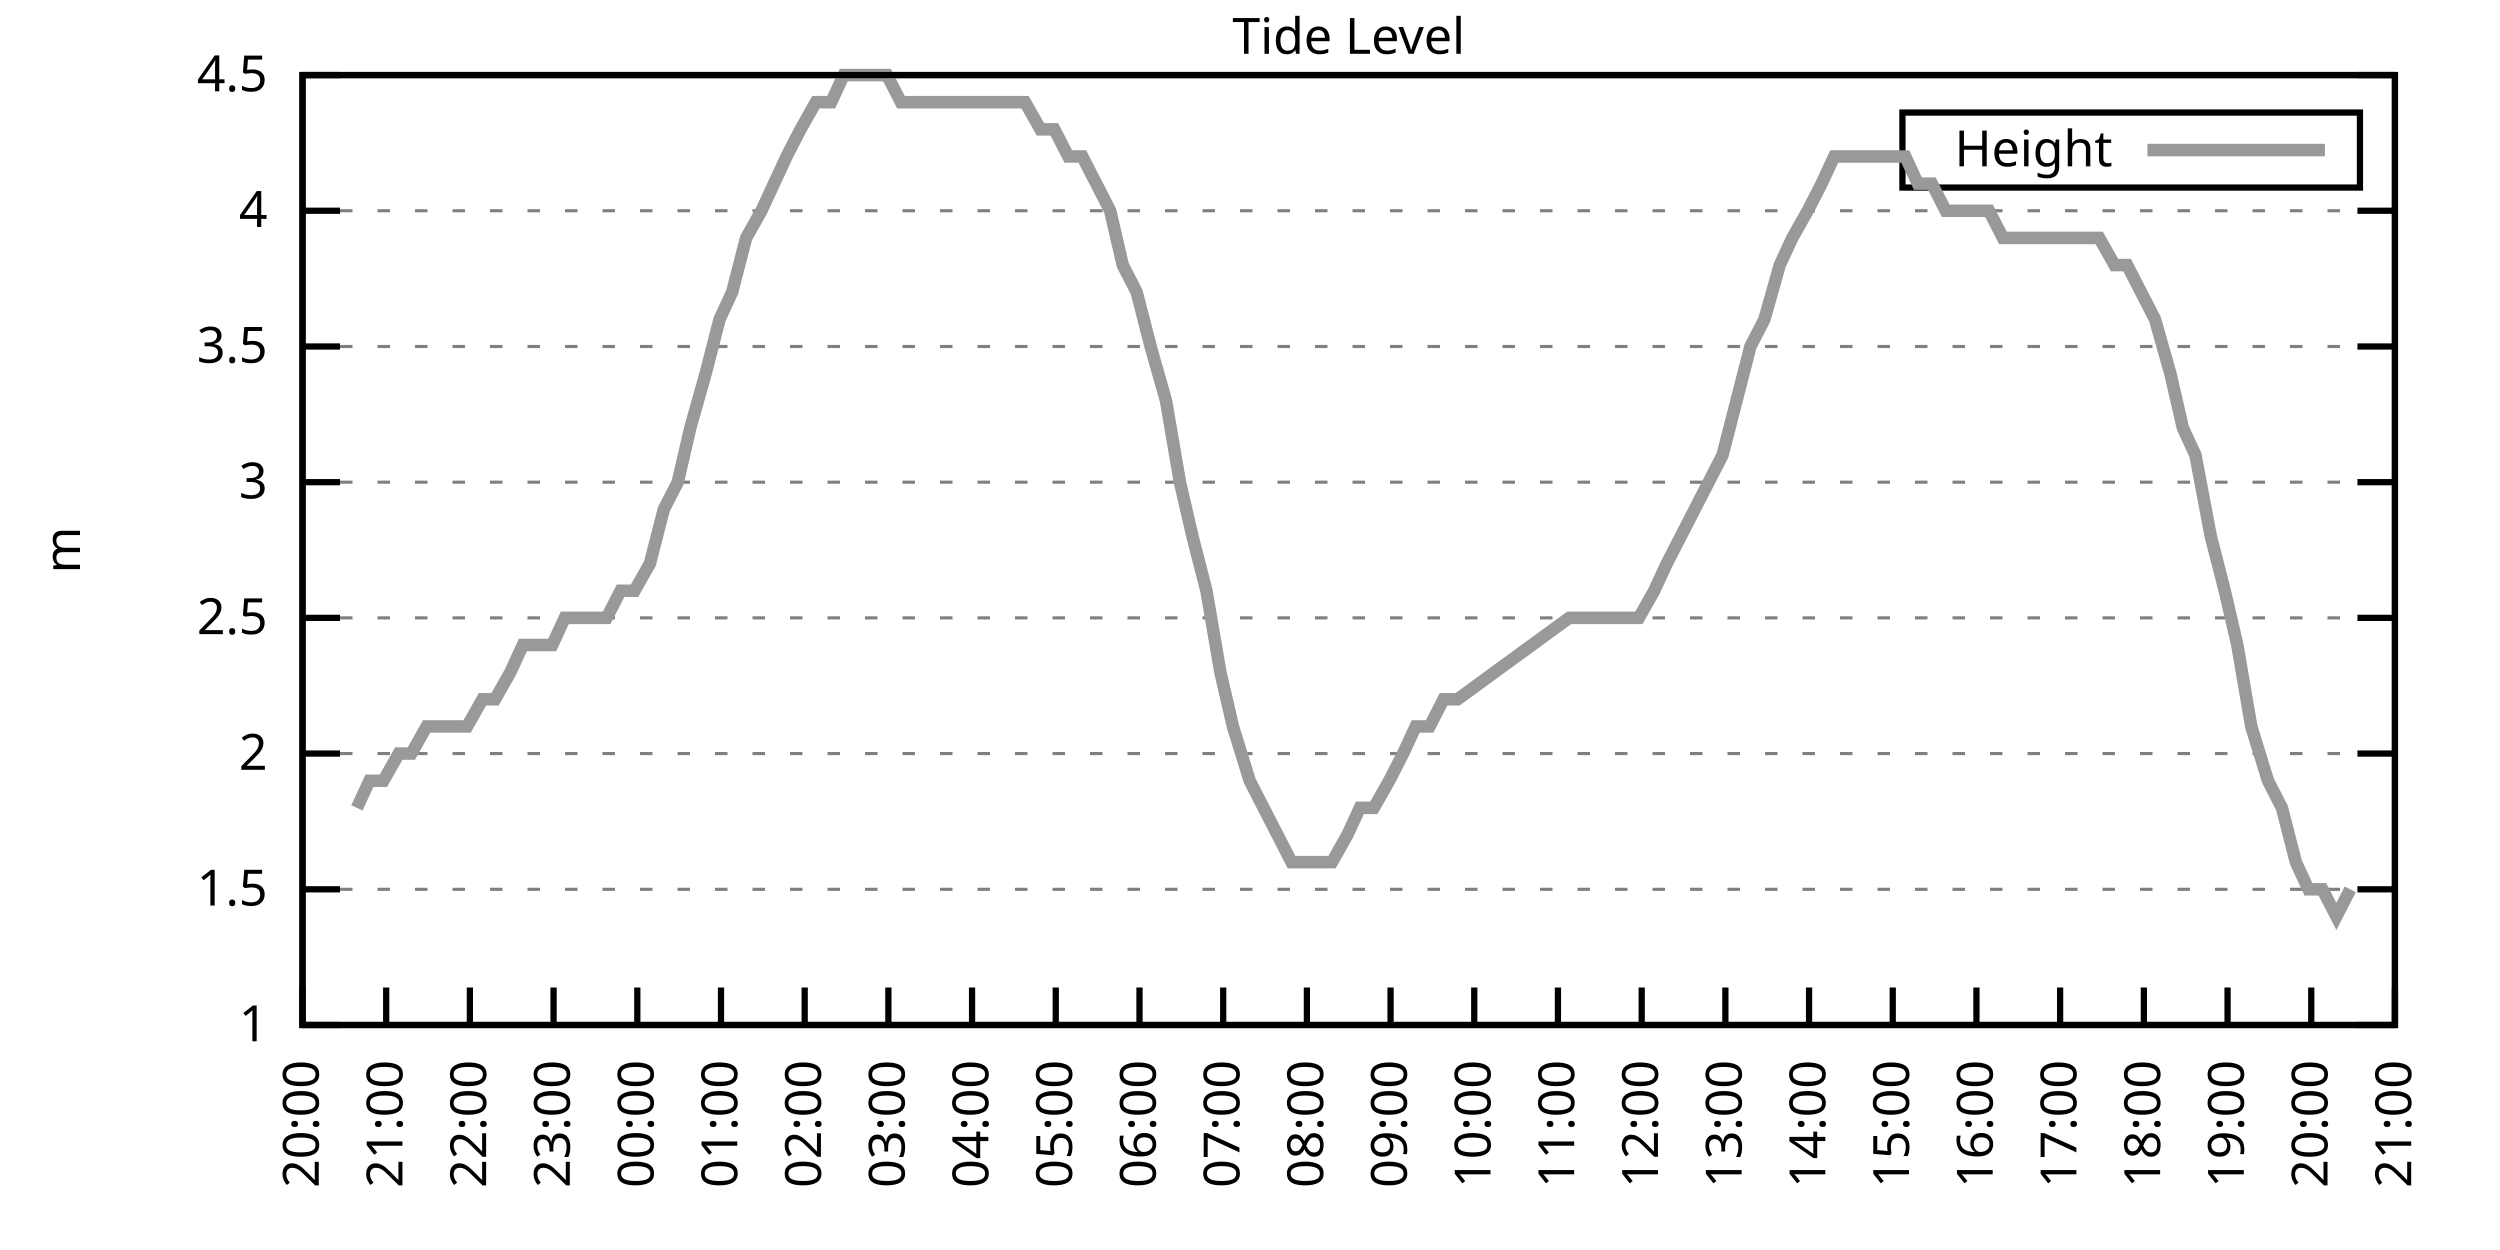
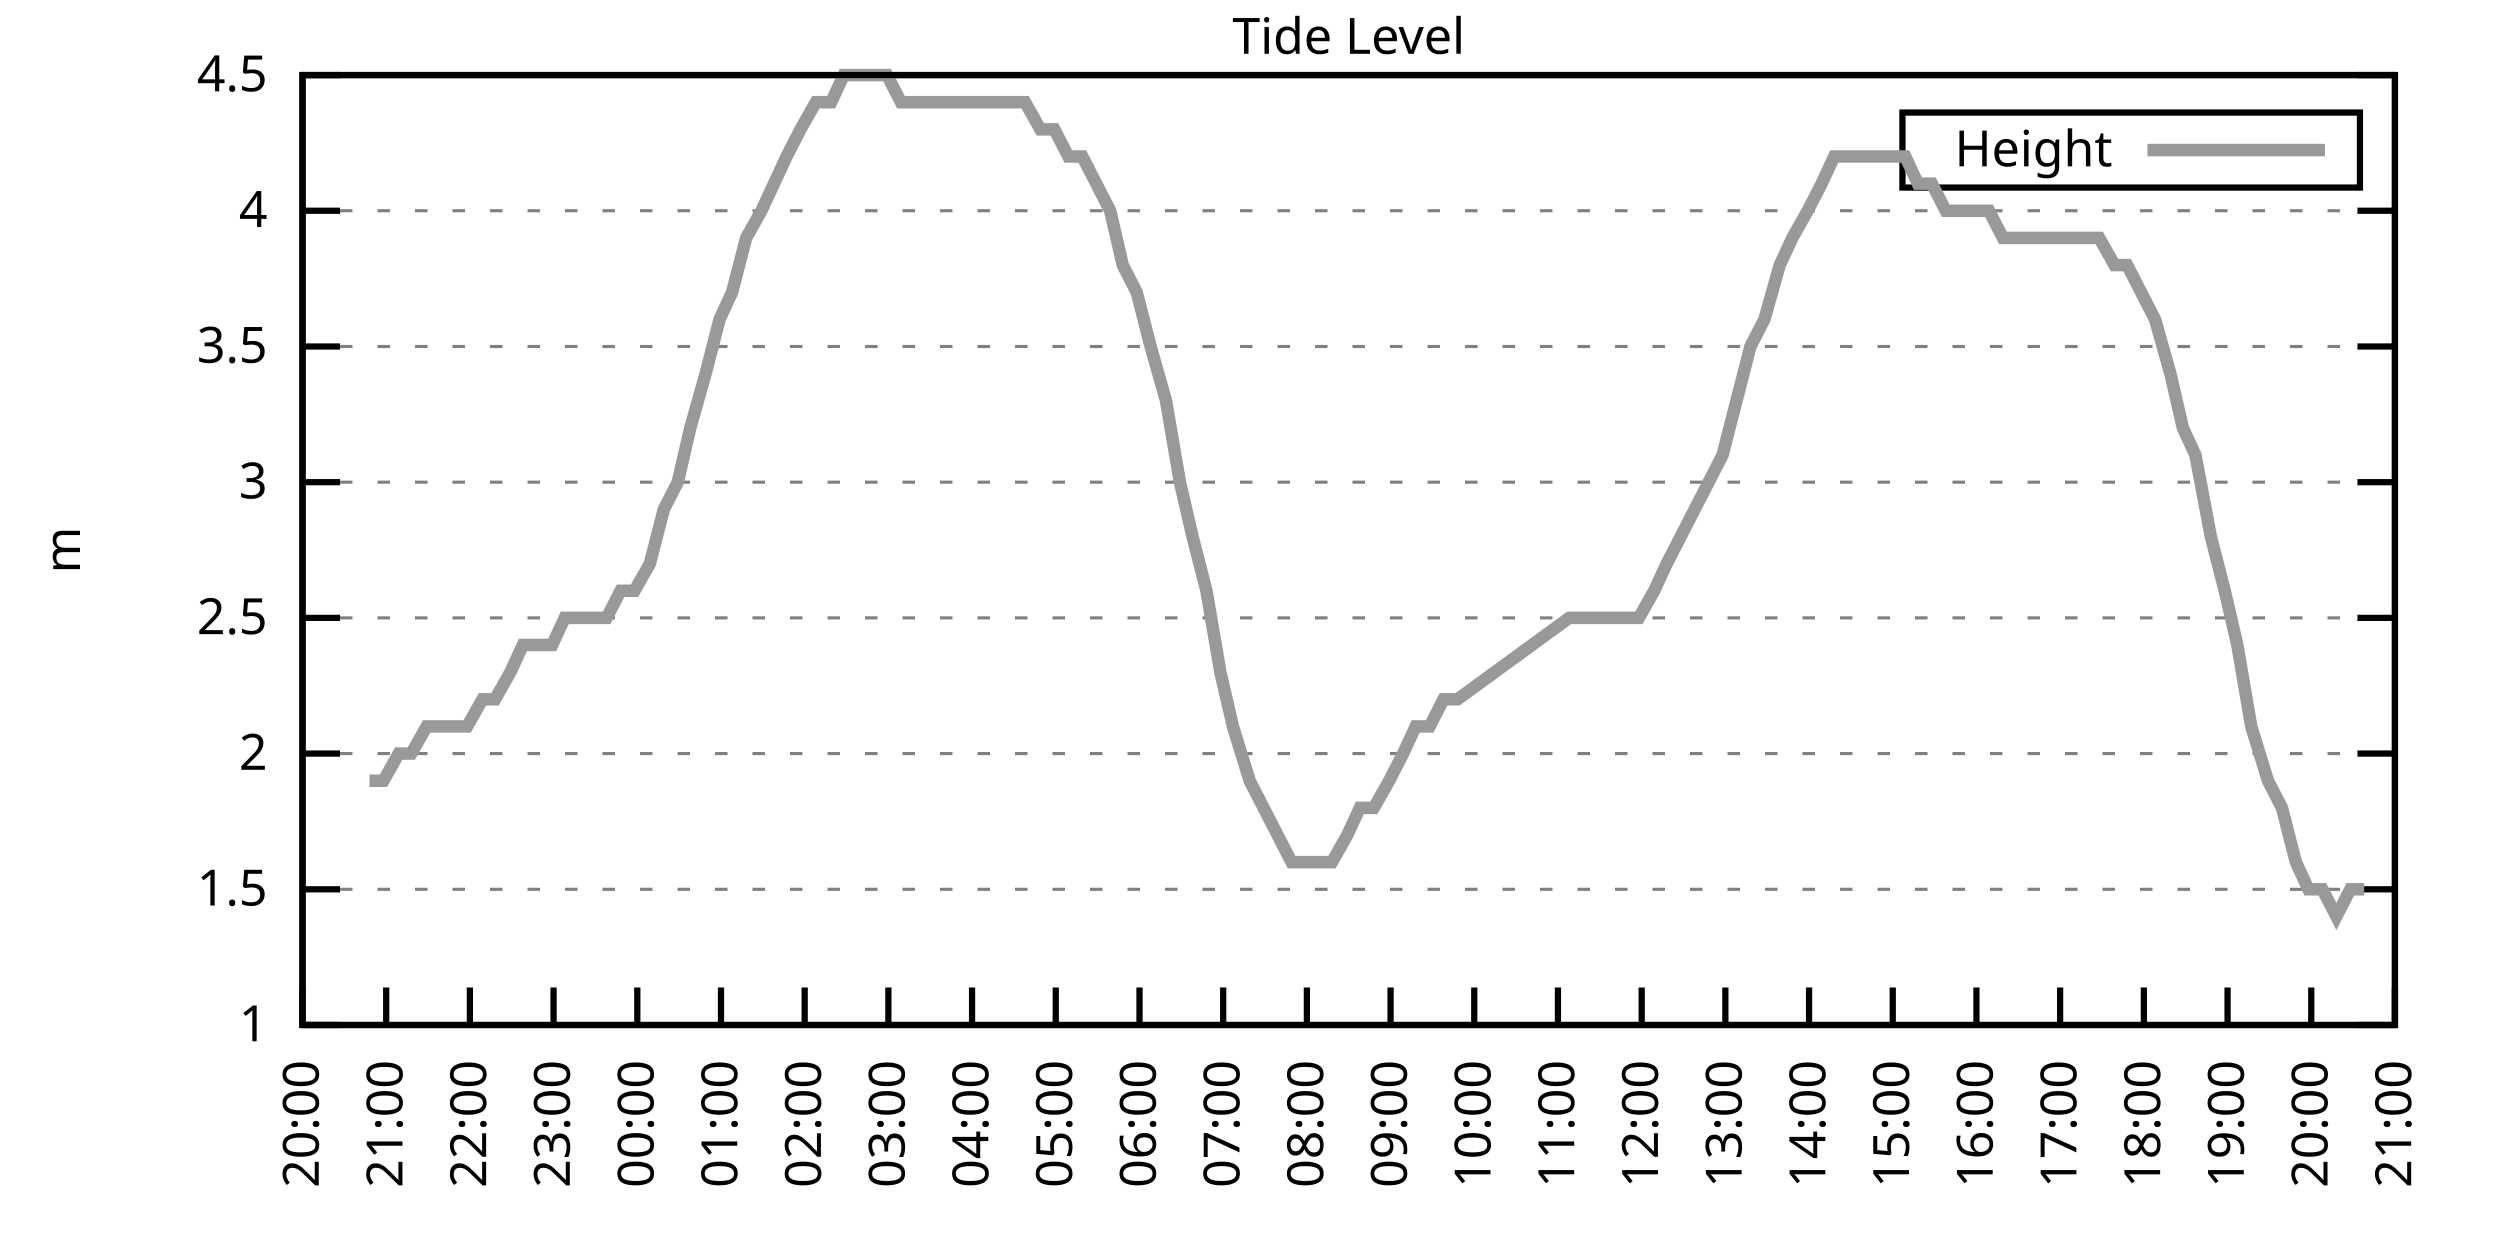
<svg xmlns="http://www.w3.org/2000/svg" xmlns:xlink="http://www.w3.org/1999/xlink" width="400" height="200" viewBox="0 0 400 200">
  <g id="gnuplot_canvas">
    <rect x="0" y="0" width="400" height="200" fill="none" />
    <defs>
      <circle id="gpDot" r="0.5" stroke-width="0.5" stroke="currentColor" />
      <path id="gpPt0" stroke-width="0.333" stroke="currentColor" d="M-1,0 h2 M0,-1 v2" />
      <path id="gpPt1" stroke-width="0.333" stroke="currentColor" d="M-1,-1 L1,1 M1,-1 L-1,1" />
      <path id="gpPt2" stroke-width="0.333" stroke="currentColor" d="M-1,0 L1,0 M0,-1 L0,1 M-1,-1 L1,1 M-1,1 L1,-1" />
      <rect id="gpPt3" stroke-width="0.333" stroke="currentColor" x="-1" y="-1" width="2" height="2" />
      <rect id="gpPt4" stroke-width="0.333" stroke="currentColor" fill="currentColor" x="-1" y="-1" width="2" height="2" />
      <circle id="gpPt5" stroke-width="0.333" stroke="currentColor" cx="0" cy="0" r="1" />
      <use xlink:href="#gpPt5" id="gpPt6" fill="currentColor" stroke="none" />
      <path id="gpPt7" stroke-width="0.333" stroke="currentColor" d="M0,-1.33 L-1.33,0.67 L1.33,0.67 z" />
      <use xlink:href="#gpPt7" id="gpPt8" fill="currentColor" stroke="none" />
      <use xlink:href="#gpPt7" id="gpPt9" stroke="currentColor" transform="rotate(180)" />
      <use xlink:href="#gpPt9" id="gpPt10" fill="currentColor" stroke="none" />
      <use xlink:href="#gpPt3" id="gpPt11" stroke="currentColor" transform="rotate(45)" />
      <use xlink:href="#gpPt11" id="gpPt12" fill="currentColor" stroke="none" />
      <path id="gpPt13" stroke-width="0.333" stroke="currentColor" d="M0,1.330 L1.265,0.411 L0.782,-1.067 L-0.782,-1.076 L-1.265,0.411 z" />
      <use xlink:href="#gpPt13" id="gpPt14" fill="currentColor" stroke="none" />
      <filter id="textbox" filterUnits="objectBoundingBox" x="0" y="0" height="1" width="1">
        <feFlood flood-color="white" flood-opacity="1" result="bgnd" />
        <feComposite in="SourceGraphic" in2="bgnd" operator="atop" />
      </filter>
      <filter id="greybox" filterUnits="objectBoundingBox" x="0" y="0" height="1" width="1">
        <feFlood flood-color="lightgrey" flood-opacity="1" result="grey" />
        <feComposite in="SourceGraphic" in2="grey" operator="atop" />
      </filter>
    </defs>
    <g fill="none" color="white" stroke="currentColor" stroke-width="1.00" stroke-linecap="butt" stroke-linejoin="miter">
</g>
    <g fill="none" color="black" stroke="currentColor" stroke-width="1.00" stroke-linecap="butt" stroke-linejoin="miter">
      <g stroke="none" shape-rendering="crispEdges">
        <polygon fill="rgb(255, 255, 255)" points="48.40,164.00 383.18,164.00 383.18,12.02 48.40,12.02 " />
      </g>
    </g>
    <g fill="none" color="black" stroke="currentColor" stroke-width="1.00" stroke-linecap="butt" stroke-linejoin="miter">
</g>
    <g fill="none" color="black" stroke="black" stroke-width="0.50" stroke-linecap="butt" stroke-linejoin="miter">
</g>
    <g fill="none" color="gray" stroke="currentColor" stroke-width="0.50" stroke-linecap="butt" stroke-linejoin="miter">
      <path stroke="gray" stroke-dasharray="2,4" class="gridline" d="M48.40,164.00 L383.19,164.00  " />
    </g>
    <g fill="none" color="gray" stroke="gray" stroke-width="1.00" stroke-linecap="butt" stroke-linejoin="miter">
</g>
    <g fill="none" color="black" stroke="currentColor" stroke-width="1.00" stroke-linecap="butt" stroke-linejoin="miter">
      <path stroke="black" d="M48.40,164.00 L54.40,164.00 M383.19,164.00 L377.19,164.00  " />
      <g transform="translate(42.80,166.60)" stroke="none" fill="black" font-family="Sans" font-size="8.00" text-anchor="end">
        <text>
          <tspan font-family="Sans"> 1</tspan>
        </text>
      </g>
    </g>
    <g fill="none" color="black" stroke="currentColor" stroke-width="1.00" stroke-linecap="butt" stroke-linejoin="miter">
</g>
    <g fill="none" color="black" stroke="black" stroke-width="0.50" stroke-linecap="butt" stroke-linejoin="miter">
</g>
    <g fill="none" color="gray" stroke="currentColor" stroke-width="0.50" stroke-linecap="butt" stroke-linejoin="miter">
      <path stroke="gray" stroke-dasharray="2,4" class="gridline" d="M48.40,142.29 L383.19,142.29  " />
    </g>
    <g fill="none" color="gray" stroke="gray" stroke-width="1.00" stroke-linecap="butt" stroke-linejoin="miter">
</g>
    <g fill="none" color="black" stroke="currentColor" stroke-width="1.00" stroke-linecap="butt" stroke-linejoin="miter">
      <path stroke="black" d="M48.40,142.29 L54.40,142.29 M383.19,142.29 L377.19,142.29  " />
      <g transform="translate(42.80,144.89)" stroke="none" fill="black" font-family="Sans" font-size="8.00" text-anchor="end">
        <text>
          <tspan font-family="Sans"> 1.5</tspan>
        </text>
      </g>
    </g>
    <g fill="none" color="black" stroke="currentColor" stroke-width="1.00" stroke-linecap="butt" stroke-linejoin="miter">
</g>
    <g fill="none" color="black" stroke="black" stroke-width="0.50" stroke-linecap="butt" stroke-linejoin="miter">
</g>
    <g fill="none" color="gray" stroke="currentColor" stroke-width="0.50" stroke-linecap="butt" stroke-linejoin="miter">
      <path stroke="gray" stroke-dasharray="2,4" class="gridline" d="M48.40,120.57 L383.19,120.57  " />
    </g>
    <g fill="none" color="gray" stroke="gray" stroke-width="1.00" stroke-linecap="butt" stroke-linejoin="miter">
</g>
    <g fill="none" color="black" stroke="currentColor" stroke-width="1.00" stroke-linecap="butt" stroke-linejoin="miter">
      <path stroke="black" d="M48.40,120.57 L54.40,120.57 M383.19,120.57 L377.19,120.57  " />
      <g transform="translate(42.80,123.17)" stroke="none" fill="black" font-family="Sans" font-size="8.00" text-anchor="end">
        <text>
          <tspan font-family="Sans"> 2</tspan>
        </text>
      </g>
    </g>
    <g fill="none" color="black" stroke="currentColor" stroke-width="1.00" stroke-linecap="butt" stroke-linejoin="miter">
</g>
    <g fill="none" color="black" stroke="black" stroke-width="0.50" stroke-linecap="butt" stroke-linejoin="miter">
</g>
    <g fill="none" color="gray" stroke="currentColor" stroke-width="0.50" stroke-linecap="butt" stroke-linejoin="miter">
      <path stroke="gray" stroke-dasharray="2,4" class="gridline" d="M48.40,98.86 L383.19,98.86  " />
    </g>
    <g fill="none" color="gray" stroke="gray" stroke-width="1.00" stroke-linecap="butt" stroke-linejoin="miter">
</g>
    <g fill="none" color="black" stroke="currentColor" stroke-width="1.00" stroke-linecap="butt" stroke-linejoin="miter">
      <path stroke="black" d="M48.40,98.86 L54.40,98.86 M383.19,98.86 L377.19,98.86  " />
      <g transform="translate(42.80,101.46)" stroke="none" fill="black" font-family="Sans" font-size="8.00" text-anchor="end">
        <text>
          <tspan font-family="Sans"> 2.5</tspan>
        </text>
      </g>
    </g>
    <g fill="none" color="black" stroke="currentColor" stroke-width="1.00" stroke-linecap="butt" stroke-linejoin="miter">
</g>
    <g fill="none" color="black" stroke="black" stroke-width="0.50" stroke-linecap="butt" stroke-linejoin="miter">
</g>
    <g fill="none" color="gray" stroke="currentColor" stroke-width="0.50" stroke-linecap="butt" stroke-linejoin="miter">
      <path stroke="gray" stroke-dasharray="2,4" class="gridline" d="M48.40,77.15 L383.19,77.15  " />
    </g>
    <g fill="none" color="gray" stroke="gray" stroke-width="1.00" stroke-linecap="butt" stroke-linejoin="miter">
</g>
    <g fill="none" color="black" stroke="currentColor" stroke-width="1.00" stroke-linecap="butt" stroke-linejoin="miter">
      <path stroke="black" d="M48.40,77.15 L54.40,77.15 M383.19,77.15 L377.19,77.15  " />
      <g transform="translate(42.80,79.75)" stroke="none" fill="black" font-family="Sans" font-size="8.00" text-anchor="end">
        <text>
          <tspan font-family="Sans"> 3</tspan>
        </text>
      </g>
    </g>
    <g fill="none" color="black" stroke="currentColor" stroke-width="1.00" stroke-linecap="butt" stroke-linejoin="miter">
</g>
    <g fill="none" color="black" stroke="black" stroke-width="0.50" stroke-linecap="butt" stroke-linejoin="miter">
</g>
    <g fill="none" color="gray" stroke="currentColor" stroke-width="0.50" stroke-linecap="butt" stroke-linejoin="miter">
      <path stroke="gray" stroke-dasharray="2,4" class="gridline" d="M48.40,55.44 L383.19,55.44  " />
    </g>
    <g fill="none" color="gray" stroke="gray" stroke-width="1.00" stroke-linecap="butt" stroke-linejoin="miter">
</g>
    <g fill="none" color="black" stroke="currentColor" stroke-width="1.00" stroke-linecap="butt" stroke-linejoin="miter">
      <path stroke="black" d="M48.40,55.44 L54.40,55.44 M383.19,55.44 L377.19,55.44  " />
      <g transform="translate(42.80,58.04)" stroke="none" fill="black" font-family="Sans" font-size="8.00" text-anchor="end">
        <text>
          <tspan font-family="Sans"> 3.5</tspan>
        </text>
      </g>
    </g>
    <g fill="none" color="black" stroke="currentColor" stroke-width="1.00" stroke-linecap="butt" stroke-linejoin="miter">
</g>
    <g fill="none" color="black" stroke="black" stroke-width="0.50" stroke-linecap="butt" stroke-linejoin="miter">
</g>
    <g fill="none" color="gray" stroke="currentColor" stroke-width="0.50" stroke-linecap="butt" stroke-linejoin="miter">
      <path stroke="gray" stroke-dasharray="2,4" class="gridline" d="M48.40,33.72 L383.19,33.72  " />
    </g>
    <g fill="none" color="gray" stroke="gray" stroke-width="1.00" stroke-linecap="butt" stroke-linejoin="miter">
</g>
    <g fill="none" color="black" stroke="currentColor" stroke-width="1.00" stroke-linecap="butt" stroke-linejoin="miter">
      <path stroke="black" d="M48.40,33.72 L54.40,33.72 M383.19,33.72 L377.19,33.72  " />
      <g transform="translate(42.80,36.32)" stroke="none" fill="black" font-family="Sans" font-size="8.00" text-anchor="end">
        <text>
          <tspan font-family="Sans"> 4</tspan>
        </text>
      </g>
    </g>
    <g fill="none" color="black" stroke="currentColor" stroke-width="1.00" stroke-linecap="butt" stroke-linejoin="miter">
</g>
    <g fill="none" color="black" stroke="black" stroke-width="0.50" stroke-linecap="butt" stroke-linejoin="miter">
</g>
    <g fill="none" color="gray" stroke="currentColor" stroke-width="0.50" stroke-linecap="butt" stroke-linejoin="miter">
      <path stroke="gray" stroke-dasharray="2,4" class="gridline" d="M48.40,12.01 L383.19,12.01  " />
    </g>
    <g fill="none" color="gray" stroke="gray" stroke-width="1.00" stroke-linecap="butt" stroke-linejoin="miter">
</g>
    <g fill="none" color="black" stroke="currentColor" stroke-width="1.00" stroke-linecap="butt" stroke-linejoin="miter">
      <path stroke="black" d="M48.40,12.01 L54.40,12.01 M383.19,12.01 L377.19,12.01  " />
      <g transform="translate(42.80,14.61)" stroke="none" fill="black" font-family="Sans" font-size="8.00" text-anchor="end">
        <text>
          <tspan font-family="Sans"> 4.5</tspan>
        </text>
      </g>
    </g>
    <g fill="none" color="black" stroke="currentColor" stroke-width="1.00" stroke-linecap="butt" stroke-linejoin="miter">
      <path stroke="black" d="M48.40,164.00 L48.40,158.00  " />
      <g transform="translate(51.00,169.60) rotate(270.00)" stroke="none" fill="black" font-family="Sans" font-size="8.00" text-anchor="end">
        <text>
          <tspan font-family="Sans">20:00</tspan>
        </text>
      </g>
    </g>
    <g fill="none" color="black" stroke="currentColor" stroke-width="1.00" stroke-linecap="butt" stroke-linejoin="miter">
      <path stroke="black" d="M61.79,164.00 L61.79,158.00  " />
      <g transform="translate(64.39,169.60) rotate(270.00)" stroke="none" fill="black" font-family="Sans" font-size="8.00" text-anchor="end">
        <text>
          <tspan font-family="Sans">21:00</tspan>
        </text>
      </g>
    </g>
    <g fill="none" color="black" stroke="currentColor" stroke-width="1.00" stroke-linecap="butt" stroke-linejoin="miter">
      <path stroke="black" d="M75.18,164.00 L75.18,158.00  " />
      <g transform="translate(77.78,169.60) rotate(270.00)" stroke="none" fill="black" font-family="Sans" font-size="8.00" text-anchor="end">
        <text>
          <tspan font-family="Sans">22:00</tspan>
        </text>
      </g>
    </g>
    <g fill="none" color="black" stroke="currentColor" stroke-width="1.00" stroke-linecap="butt" stroke-linejoin="miter">
      <path stroke="black" d="M88.57,164.00 L88.57,158.00  " />
      <g transform="translate(91.17,169.60) rotate(270.00)" stroke="none" fill="black" font-family="Sans" font-size="8.00" text-anchor="end">
        <text>
          <tspan font-family="Sans">23:00</tspan>
        </text>
      </g>
    </g>
    <g fill="none" color="black" stroke="currentColor" stroke-width="1.00" stroke-linecap="butt" stroke-linejoin="miter">
      <path stroke="black" d="M101.97,164.00 L101.97,158.00  " />
      <g transform="translate(104.57,169.60) rotate(270.00)" stroke="none" fill="black" font-family="Sans" font-size="8.00" text-anchor="end">
        <text>
          <tspan font-family="Sans">00:00</tspan>
        </text>
      </g>
    </g>
    <g fill="none" color="black" stroke="currentColor" stroke-width="1.00" stroke-linecap="butt" stroke-linejoin="miter">
      <path stroke="black" d="M115.36,164.00 L115.36,158.00  " />
      <g transform="translate(117.96,169.60) rotate(270.00)" stroke="none" fill="black" font-family="Sans" font-size="8.00" text-anchor="end">
        <text>
          <tspan font-family="Sans">01:00</tspan>
        </text>
      </g>
    </g>
    <g fill="none" color="black" stroke="currentColor" stroke-width="1.00" stroke-linecap="butt" stroke-linejoin="miter">
      <path stroke="black" d="M128.75,164.00 L128.75,158.00  " />
      <g transform="translate(131.35,169.60) rotate(270.00)" stroke="none" fill="black" font-family="Sans" font-size="8.00" text-anchor="end">
        <text>
          <tspan font-family="Sans">02:00</tspan>
        </text>
      </g>
    </g>
    <g fill="none" color="black" stroke="currentColor" stroke-width="1.00" stroke-linecap="butt" stroke-linejoin="miter">
      <path stroke="black" d="M142.14,164.00 L142.14,158.00  " />
      <g transform="translate(144.74,169.60) rotate(270.00)" stroke="none" fill="black" font-family="Sans" font-size="8.00" text-anchor="end">
        <text>
          <tspan font-family="Sans">03:00</tspan>
        </text>
      </g>
    </g>
    <g fill="none" color="black" stroke="currentColor" stroke-width="1.00" stroke-linecap="butt" stroke-linejoin="miter">
      <path stroke="black" d="M155.53,164.00 L155.53,158.00  " />
      <g transform="translate(158.13,169.60) rotate(270.00)" stroke="none" fill="black" font-family="Sans" font-size="8.00" text-anchor="end">
        <text>
          <tspan font-family="Sans">04:00</tspan>
        </text>
      </g>
    </g>
    <g fill="none" color="black" stroke="currentColor" stroke-width="1.00" stroke-linecap="butt" stroke-linejoin="miter">
      <path stroke="black" d="M168.92,164.00 L168.92,158.00  " />
      <g transform="translate(171.52,169.60) rotate(270.00)" stroke="none" fill="black" font-family="Sans" font-size="8.00" text-anchor="end">
        <text>
          <tspan font-family="Sans">05:00</tspan>
        </text>
      </g>
    </g>
    <g fill="none" color="black" stroke="currentColor" stroke-width="1.00" stroke-linecap="butt" stroke-linejoin="miter">
      <path stroke="black" d="M182.32,164.00 L182.32,158.00  " />
      <g transform="translate(184.92,169.60) rotate(270.00)" stroke="none" fill="black" font-family="Sans" font-size="8.00" text-anchor="end">
        <text>
          <tspan font-family="Sans">06:00</tspan>
        </text>
      </g>
    </g>
    <g fill="none" color="black" stroke="currentColor" stroke-width="1.00" stroke-linecap="butt" stroke-linejoin="miter">
      <path stroke="black" d="M195.71,164.00 L195.71,158.00  " />
      <g transform="translate(198.31,169.60) rotate(270.00)" stroke="none" fill="black" font-family="Sans" font-size="8.00" text-anchor="end">
        <text>
          <tspan font-family="Sans">07:00</tspan>
        </text>
      </g>
    </g>
    <g fill="none" color="black" stroke="currentColor" stroke-width="1.00" stroke-linecap="butt" stroke-linejoin="miter">
      <path stroke="black" d="M209.10,164.00 L209.10,158.00  " />
      <g transform="translate(211.70,169.60) rotate(270.00)" stroke="none" fill="black" font-family="Sans" font-size="8.00" text-anchor="end">
        <text>
          <tspan font-family="Sans">08:00</tspan>
        </text>
      </g>
    </g>
    <g fill="none" color="black" stroke="currentColor" stroke-width="1.00" stroke-linecap="butt" stroke-linejoin="miter">
      <path stroke="black" d="M222.49,164.00 L222.49,158.00  " />
      <g transform="translate(225.09,169.60) rotate(270.00)" stroke="none" fill="black" font-family="Sans" font-size="8.00" text-anchor="end">
        <text>
          <tspan font-family="Sans">09:00</tspan>
        </text>
      </g>
    </g>
    <g fill="none" color="black" stroke="currentColor" stroke-width="1.00" stroke-linecap="butt" stroke-linejoin="miter">
      <path stroke="black" d="M235.88,164.00 L235.88,158.00  " />
      <g transform="translate(238.48,169.60) rotate(270.00)" stroke="none" fill="black" font-family="Sans" font-size="8.00" text-anchor="end">
        <text>
          <tspan font-family="Sans">10:00</tspan>
        </text>
      </g>
    </g>
    <g fill="none" color="black" stroke="currentColor" stroke-width="1.00" stroke-linecap="butt" stroke-linejoin="miter">
      <path stroke="black" d="M249.27,164.00 L249.27,158.00  " />
      <g transform="translate(251.87,169.60) rotate(270.00)" stroke="none" fill="black" font-family="Sans" font-size="8.00" text-anchor="end">
        <text>
          <tspan font-family="Sans">11:00</tspan>
        </text>
      </g>
    </g>
    <g fill="none" color="black" stroke="currentColor" stroke-width="1.00" stroke-linecap="butt" stroke-linejoin="miter">
      <path stroke="black" d="M262.67,164.00 L262.67,158.00  " />
      <g transform="translate(265.27,169.60) rotate(270.00)" stroke="none" fill="black" font-family="Sans" font-size="8.00" text-anchor="end">
        <text>
          <tspan font-family="Sans">12:00</tspan>
        </text>
      </g>
    </g>
    <g fill="none" color="black" stroke="currentColor" stroke-width="1.00" stroke-linecap="butt" stroke-linejoin="miter">
      <path stroke="black" d="M276.06,164.00 L276.06,158.00  " />
      <g transform="translate(278.66,169.60) rotate(270.00)" stroke="none" fill="black" font-family="Sans" font-size="8.00" text-anchor="end">
        <text>
          <tspan font-family="Sans">13:00</tspan>
        </text>
      </g>
    </g>
    <g fill="none" color="black" stroke="currentColor" stroke-width="1.00" stroke-linecap="butt" stroke-linejoin="miter">
      <path stroke="black" d="M289.45,164.00 L289.45,158.00  " />
      <g transform="translate(292.05,169.60) rotate(270.00)" stroke="none" fill="black" font-family="Sans" font-size="8.00" text-anchor="end">
        <text>
          <tspan font-family="Sans">14:00</tspan>
        </text>
      </g>
    </g>
    <g fill="none" color="black" stroke="currentColor" stroke-width="1.00" stroke-linecap="butt" stroke-linejoin="miter">
      <path stroke="black" d="M302.84,164.00 L302.84,158.00  " />
      <g transform="translate(305.44,169.60) rotate(270.00)" stroke="none" fill="black" font-family="Sans" font-size="8.00" text-anchor="end">
        <text>
          <tspan font-family="Sans">15:00</tspan>
        </text>
      </g>
    </g>
    <g fill="none" color="black" stroke="currentColor" stroke-width="1.00" stroke-linecap="butt" stroke-linejoin="miter">
      <path stroke="black" d="M316.23,164.00 L316.23,158.00  " />
      <g transform="translate(318.83,169.60) rotate(270.00)" stroke="none" fill="black" font-family="Sans" font-size="8.00" text-anchor="end">
        <text>
          <tspan font-family="Sans">16:00</tspan>
        </text>
      </g>
    </g>
    <g fill="none" color="black" stroke="currentColor" stroke-width="1.00" stroke-linecap="butt" stroke-linejoin="miter">
      <path stroke="black" d="M329.62,164.00 L329.62,158.00  " />
      <g transform="translate(332.22,169.60) rotate(270.00)" stroke="none" fill="black" font-family="Sans" font-size="8.00" text-anchor="end">
        <text>
          <tspan font-family="Sans">17:00</tspan>
        </text>
      </g>
    </g>
    <g fill="none" color="black" stroke="currentColor" stroke-width="1.00" stroke-linecap="butt" stroke-linejoin="miter">
      <path stroke="black" d="M343.02,164.00 L343.02,158.00  " />
      <g transform="translate(345.62,169.60) rotate(270.00)" stroke="none" fill="black" font-family="Sans" font-size="8.00" text-anchor="end">
        <text>
          <tspan font-family="Sans">18:00</tspan>
        </text>
      </g>
    </g>
    <g fill="none" color="black" stroke="currentColor" stroke-width="1.00" stroke-linecap="butt" stroke-linejoin="miter">
      <path stroke="black" d="M356.41,164.00 L356.41,158.00  " />
      <g transform="translate(359.01,169.60) rotate(270.00)" stroke="none" fill="black" font-family="Sans" font-size="8.00" text-anchor="end">
        <text>
          <tspan font-family="Sans">19:00</tspan>
        </text>
      </g>
    </g>
    <g fill="none" color="black" stroke="currentColor" stroke-width="1.00" stroke-linecap="butt" stroke-linejoin="miter">
      <path stroke="black" d="M369.80,164.00 L369.80,158.00  " />
      <g transform="translate(372.40,169.60) rotate(270.00)" stroke="none" fill="black" font-family="Sans" font-size="8.00" text-anchor="end">
        <text>
          <tspan font-family="Sans">20:00</tspan>
        </text>
      </g>
    </g>
    <g fill="none" color="black" stroke="currentColor" stroke-width="1.00" stroke-linecap="butt" stroke-linejoin="miter">
      <path stroke="black" d="M383.19,164.00 L383.19,158.00  " />
      <g transform="translate(385.79,169.60) rotate(270.00)" stroke="none" fill="black" font-family="Sans" font-size="8.00" text-anchor="end">
        <text>
          <tspan font-family="Sans">21:00</tspan>
        </text>
      </g>
    </g>
    <g fill="none" color="black" stroke="currentColor" stroke-width="1.00" stroke-linecap="butt" stroke-linejoin="miter">
</g>
    <g fill="none" color="black" stroke="currentColor" stroke-width="1.00" stroke-linecap="butt" stroke-linejoin="miter">
      <path stroke="black" d="M48.40,12.01 L48.40,164.00 L383.19,164.00 L383.19,12.01 L48.40,12.01 Z  " />
    </g>
    <g fill="none" color="black" stroke="currentColor" stroke-width="1.00" stroke-linecap="butt" stroke-linejoin="miter">
</g>
    <g fill="none" color="black" stroke="currentColor" stroke-width="1.00" stroke-linecap="butt" stroke-linejoin="miter">
      <path stroke="black" d="M304.39,30.01 L304.39,18.01 L377.59,18.01 L377.59,30.01 L304.39,30.01 Z  " />
    </g>
    <g id="Tide_level_plot_1">
      <g fill="none" color="white" stroke="black" stroke-width="2.00" stroke-linecap="butt" stroke-linejoin="miter">
</g>
      <g fill="none" color="black" stroke="currentColor" stroke-width="2.00" stroke-linecap="butt" stroke-linejoin="miter">
        <g transform="translate(337.99,26.61)" stroke="none" fill="black" font-family="Sans" font-size="8.00" text-anchor="end">
          <text>
            <tspan font-family="Sans">Height</tspan>
          </text>
        </g>
      </g>
      <g fill="none" color="black" stroke="currentColor" stroke-width="2.00" stroke-linecap="butt" stroke-linejoin="miter">
-         <path stroke="rgb(153, 153, 153)" d="M343.59,24.01 L371.99,24.01 M57.10,129.26 L59.11,124.92 L61.35,124.92 L63.80,120.57 L65.81,120.57 L68.26,116.23   L70.27,116.23 L72.73,116.23 L74.74,116.23 L77.19,111.89 L79.20,111.89 L81.66,107.55 L83.66,103.20 L85.67,103.20   L88.35,103.20 L90.36,98.86 L92.59,98.86 L94.82,98.86 L97.06,98.86 L99.29,94.52 L101.52,94.52 L103.98,90.18   L106.21,81.49 L108.44,77.15 L110.45,68.46 L112.90,59.78 L115.13,51.09 L117.14,46.75 L119.38,38.07 L121.83,33.72   L123.84,29.38 L125.85,25.04 L128.08,20.70 L130.54,16.35 L132.99,16.35 L135.00,12.01 L137.23,12.01 L139.69,12.01   L141.92,12.01 L144.15,16.35 L146.38,16.35 L148.61,16.35 L150.85,16.35 L153.08,16.35 L155.31,16.35 L157.54,16.35   L159.55,16.35 L162.01,16.35 L164.01,16.35 L166.47,20.70 L168.70,20.70 L170.93,25.04 L173.17,25.04 L175.40,29.38   L177.63,33.72 L179.64,42.41 L181.87,46.75 L184.10,55.44 L186.56,64.12 L188.79,77.15 L190.80,85.83 L193.03,94.52   L195.26,107.55 L197.27,116.23 L199.95,124.92 L202.18,129.26 L204.41,133.60 L206.64,137.94 L208.88,137.94 L211.11,137.94   L213.12,137.94 L215.57,133.60 L217.58,129.26 L219.81,129.26 L222.27,124.92 L224.50,120.57 L226.51,116.23 L228.74,116.23   L230.97,111.89 L233.20,111.89 L251.06,98.86 L253.29,98.86 L255.52,98.86 L257.76,98.86 L259.99,98.86 L262.22,98.86   L264.67,94.52 L266.68,90.18 L268.92,85.83 L271.15,81.49 L273.38,77.15 L275.61,72.81 L277.84,64.12 L280.07,55.44   L282.31,51.09 L284.76,42.41 L286.77,38.07 L289.23,33.72 L291.46,29.38 L293.47,25.04 L295.92,25.04 L297.93,25.04   L300.16,25.04 L302.62,25.04 L304.85,25.04 L306.86,29.38 L309.09,29.38 L311.32,33.72 L313.78,33.72 L316.01,33.72   L318.24,33.72 L320.47,38.07 L322.70,38.07 L324.71,38.07 L327.17,38.07 L329.40,38.07 L331.41,38.07 L333.86,38.07   L335.87,38.07 L338.33,42.41 L340.34,42.41 L342.57,46.75 L344.80,51.09 L347.26,59.78 L349.26,68.46 L351.27,72.81   L353.73,85.83 L355.96,94.52 L357.97,103.20 L360.20,116.23 L362.88,124.92 L365.11,129.26 L367.34,137.94 L369.35,142.29   L371.58,142.29 L373.82,146.63 L376.05,142.29  " />
+         <path stroke="rgb(153, 153, 153)" d="M343.59,24.01 L371.99,24.01 M59.11,124.92 L61.35,124.92 L63.80,120.57 L65.81,120.57 L68.26,116.23 L70.27,116.23   L72.73,116.23 L74.74,116.23 L77.19,111.89 L79.20,111.89 L81.66,107.55 L83.66,103.20 L85.67,103.20 L88.35,103.20   L90.36,98.86 L92.59,98.86 L94.82,98.86 L97.06,98.86 L99.29,94.52 L101.52,94.52 L103.98,90.18 L106.21,81.49   L108.44,77.15 L110.45,68.46 L112.90,59.78 L115.13,51.09 L117.14,46.75 L119.38,38.07 L121.83,33.72 L123.84,29.38   L125.85,25.04 L128.08,20.70 L130.54,16.35 L132.99,16.35 L135.00,12.01 L137.23,12.01 L139.69,12.01 L141.92,12.01   L144.15,16.35 L146.38,16.35 L148.61,16.35 L150.85,16.35 L153.08,16.35 L155.31,16.35 L157.54,16.35 L159.55,16.35   L162.01,16.35 L164.01,16.35 L166.47,20.70 L168.70,20.70 L170.93,25.04 L173.17,25.04 L175.40,29.38 L177.63,33.72   L179.64,42.41 L181.87,46.75 L184.10,55.44 L186.56,64.12 L188.79,77.15 L190.80,85.83 L193.03,94.52 L195.26,107.55   L197.27,116.23 L199.95,124.92 L202.18,129.26 L204.41,133.60 L206.64,137.94 L208.88,137.94 L211.11,137.94 L213.12,137.94   L215.57,133.60 L217.58,129.26 L219.81,129.26 L222.27,124.92 L224.50,120.57 L226.51,116.23 L228.74,116.23 L230.97,111.89   L233.20,111.89 L251.06,98.86 L253.29,98.86 L255.52,98.86 L257.76,98.86 L259.99,98.86 L262.22,98.86 L264.67,94.52   L266.68,90.18 L268.92,85.83 L271.15,81.49 L273.38,77.15 L275.61,72.81 L277.84,64.12 L280.07,55.44 L282.31,51.09   L284.76,42.41 L286.77,38.07 L289.23,33.72 L291.46,29.38 L293.47,25.04 L295.92,25.04 L297.93,25.04 L300.16,25.04   L302.62,25.04 L304.85,25.04 L306.86,29.38 L309.09,29.38 L311.32,33.72 L313.78,33.72 L316.01,33.72 L318.24,33.72   L320.47,38.07 L322.70,38.07 L324.71,38.07 L327.17,38.07 L329.40,38.07 L331.41,38.07 L333.86,38.07 L335.87,38.07   L338.33,42.41 L340.34,42.41 L342.57,46.75 L344.80,51.09 L347.26,59.78 L349.26,68.46 L351.27,72.81 L353.73,85.83   L355.96,94.52 L357.97,103.20 L360.20,116.23 L362.88,124.92 L365.11,129.26 L367.34,137.94 L369.35,142.29 L371.58,142.29   L373.82,146.63 L376.05,142.29 L378.28,142.29  " />
      </g>
    </g>
    <g fill="none" color="black" stroke="currentColor" stroke-width="2.00" stroke-linecap="butt" stroke-linejoin="miter">
</g>
    <g fill="none" color="black" stroke="black" stroke-width="1.00" stroke-linecap="butt" stroke-linejoin="miter">
</g>
    <g fill="none" color="black" stroke="currentColor" stroke-width="1.00" stroke-linecap="butt" stroke-linejoin="miter">
      <path stroke="black" d="M48.40,12.01 L48.40,164.00 L383.19,164.00 L383.19,12.01 L48.40,12.01 Z  " />
      <g transform="translate(12.80,88.01) rotate(270.00)" stroke="none" fill="black" font-family="Sans" font-size="8.00" text-anchor="middle">
        <text>
          <tspan font-family="Sans">m</tspan>
        </text>
      </g>
    </g>
    <g fill="none" color="black" stroke="currentColor" stroke-width="1.00" stroke-linecap="butt" stroke-linejoin="miter">
</g>
    <g fill="none" color="black" stroke="currentColor" stroke-width="1.00" stroke-linecap="butt" stroke-linejoin="miter">
      <g transform="translate(215.79,8.61)" stroke="none" fill="black" font-family="Sans" font-size="8.00" text-anchor="middle">
        <text>
          <tspan font-family="Sans">Tide Level</tspan>
        </text>
      </g>
    </g>
    <g fill="none" color="black" stroke="currentColor" stroke-width="1.00" stroke-linecap="butt" stroke-linejoin="miter">
</g>
  </g>
</svg>
